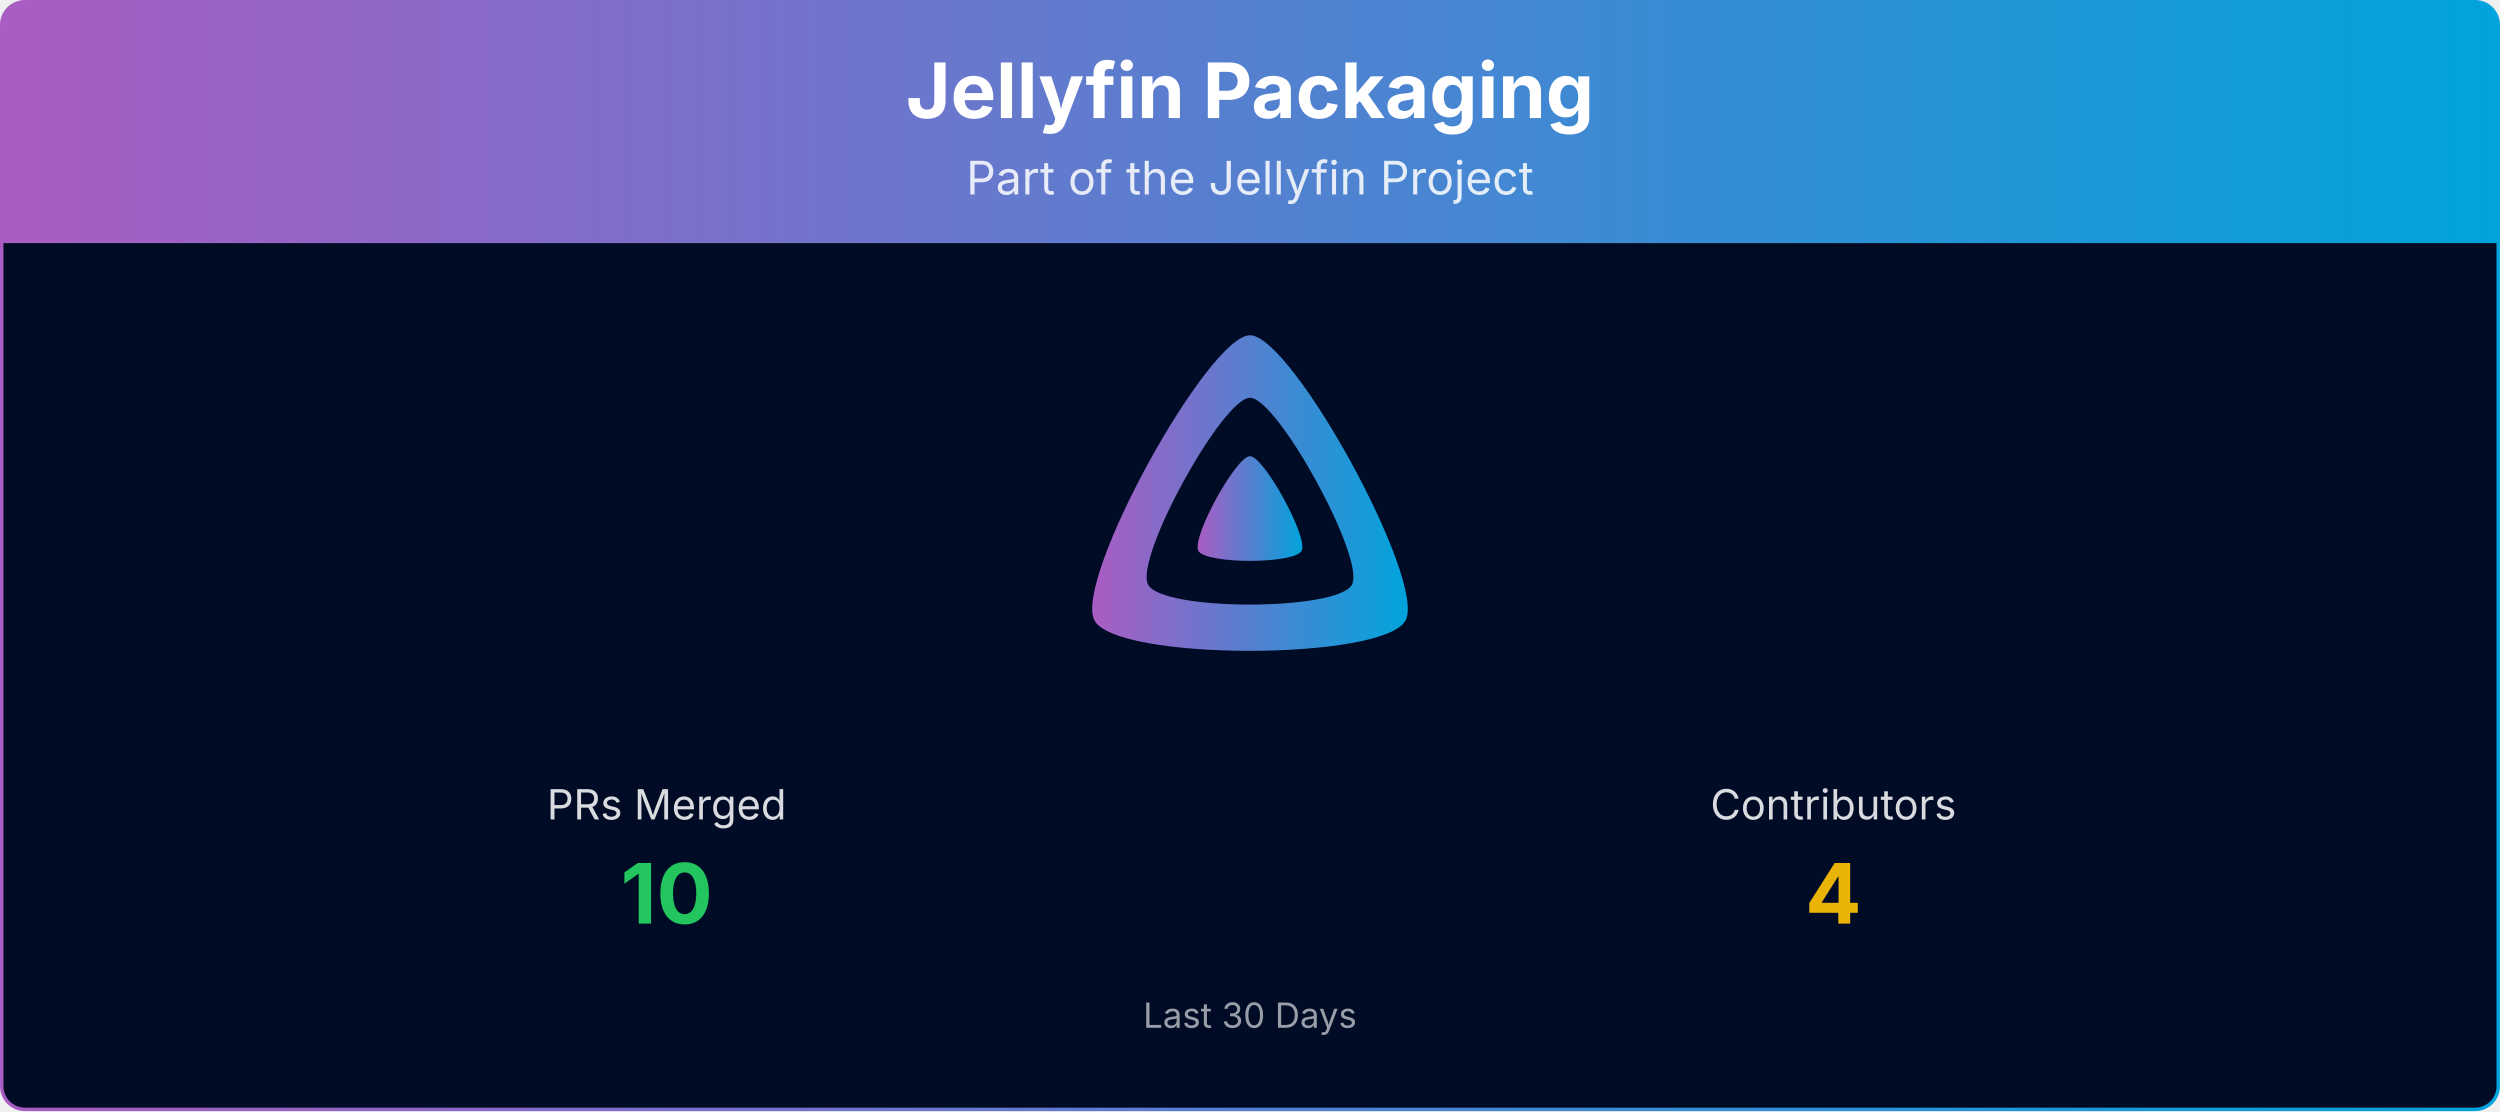
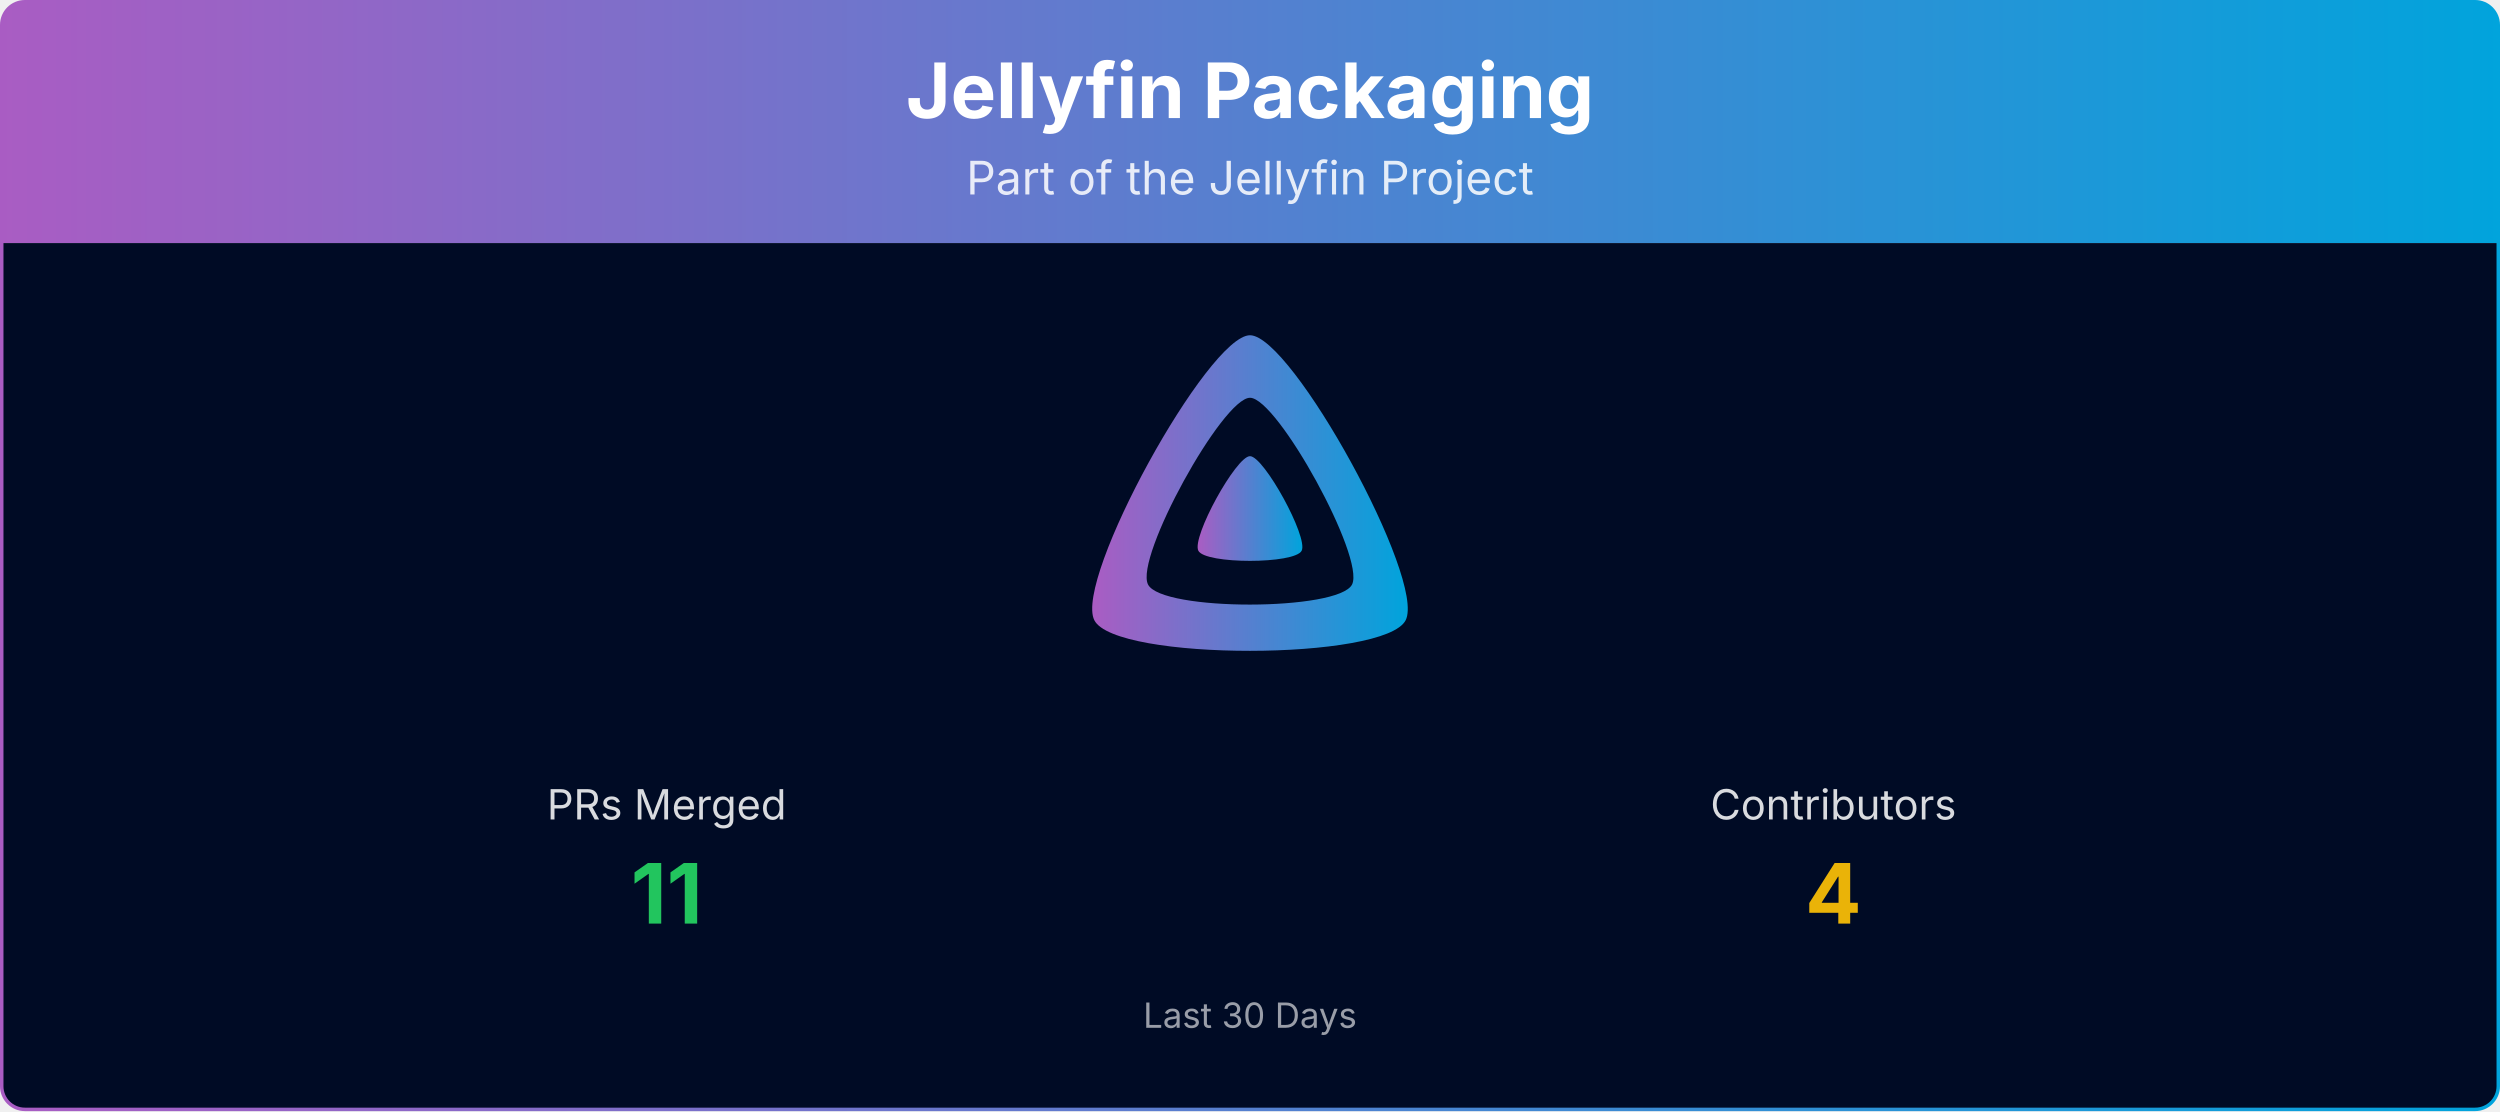
<svg xmlns="http://www.w3.org/2000/svg" viewBox="0 0 1080 480" width="100%" role="img" aria-label="Jellyfin Packaging">
  <defs>
    <linearGradient id="banner-jellyfin-packaging-grad" x1="0" y1="0" x2="1" y2="0">
      <stop offset="0%" stop-color="#AA5CC3" />
      <stop offset="100%" stop-color="#00A4DC" />
    </linearGradient>
    <clipPath id="banner-jellyfin-packaging-grad-clip">
      <rect x="0.75" y="0.75" width="1078.5" height="478.5" rx="10" ry="10" />
    </clipPath>
  </defs>
  <g clip-path="url(#banner-jellyfin-packaging-grad-clip)">
    <path d="M0.75,10.75 A10.0,10.0 0 0 1 10.75,0.75 L1069.25,0.75 A10.0,10.0 0 0 1 1079.25,10.75 L1079.25,105.00 L0.75,105.00 Z" fill="url(#banner-jellyfin-packaging-grad)" />
    <text x="540.0" y="51" text-anchor="middle" font-size="33" font-weight="700" font-family="Plus Jakarta Sans, system-ui, -apple-system, Segoe UI, sans-serif" fill="#ffffff">Jellyfin Packaging</text>
    <text x="540.0" y="84" text-anchor="middle" font-size="20" font-family="Plus Jakarta Sans, system-ui, -apple-system, Segoe UI, sans-serif" fill="#ffffff" opacity="0.85">Part of the Jellyfin Project</text>
    <rect x="0.75" y="105" width="1078.5" height="374.25" fill="#000b25" />
    <g transform="translate(465.00,138.00) scale(0.29297)">
      <path fill="url(#banner-jellyfin-packaging-grad)" fill-rule="evenodd" d="M256,23.3c-61.6,0-259.8,359.4-229.6,420.1s429.3,60,459.2,0S317.6,23.3,256,23.3zM406.5,390.8c-19.6,39.3-281.1,39.8-300.9,0s110.1-275.3,150.4-275.3S426.1,351.4,406.5,390.8z" />
      <path fill="url(#banner-jellyfin-packaging-grad)" d="M256,201.6c-20.4,0-86.2,119.3-76.2,139.4s142.5,19.9,152.4,0S276.5,201.6,256,201.6z" />
    </g>
    <text x="288.0" y="354.0" text-anchor="middle" font-size="18" font-family="Plus Jakarta Sans, system-ui, -apple-system, Segoe UI, sans-serif" fill="#ffffff" opacity="0.85">PRs Merged</text>
-     <text x="288.0" y="399.0" text-anchor="middle" font-size="36" font-weight="700" font-family="Plus Jakarta Sans, system-ui, -apple-system, Segoe UI, sans-serif" fill="#22c55e">10</text>
+     <text x="288.0" y="399.0" text-anchor="middle" font-size="36" font-weight="700" font-family="Plus Jakarta Sans, system-ui, -apple-system, Segoe UI, sans-serif" fill="#22c55e">11</text>
    <text x="792.0" y="354.0" text-anchor="middle" font-size="18" font-family="Plus Jakarta Sans, system-ui, -apple-system, Segoe UI, sans-serif" fill="#ffffff" opacity="0.85">Contributors</text>
    <text x="792.0" y="399.0" text-anchor="middle" font-size="36" font-weight="700" font-family="Plus Jakarta Sans, system-ui, -apple-system, Segoe UI, sans-serif" fill="#eab308">4</text>
    <text x="540.0" y="444.0" text-anchor="middle" font-size="15" font-family="Plus Jakarta Sans, system-ui, -apple-system, Segoe UI, sans-serif" fill="#ffffff" opacity="0.6">Last 30 Days</text>
  </g>
  <rect x="0.75" y="0.75" width="1078.5" height="478.5" rx="10" ry="10" fill="none" stroke="url(#banner-jellyfin-packaging-grad)" stroke-width="1.5" />
</svg>
